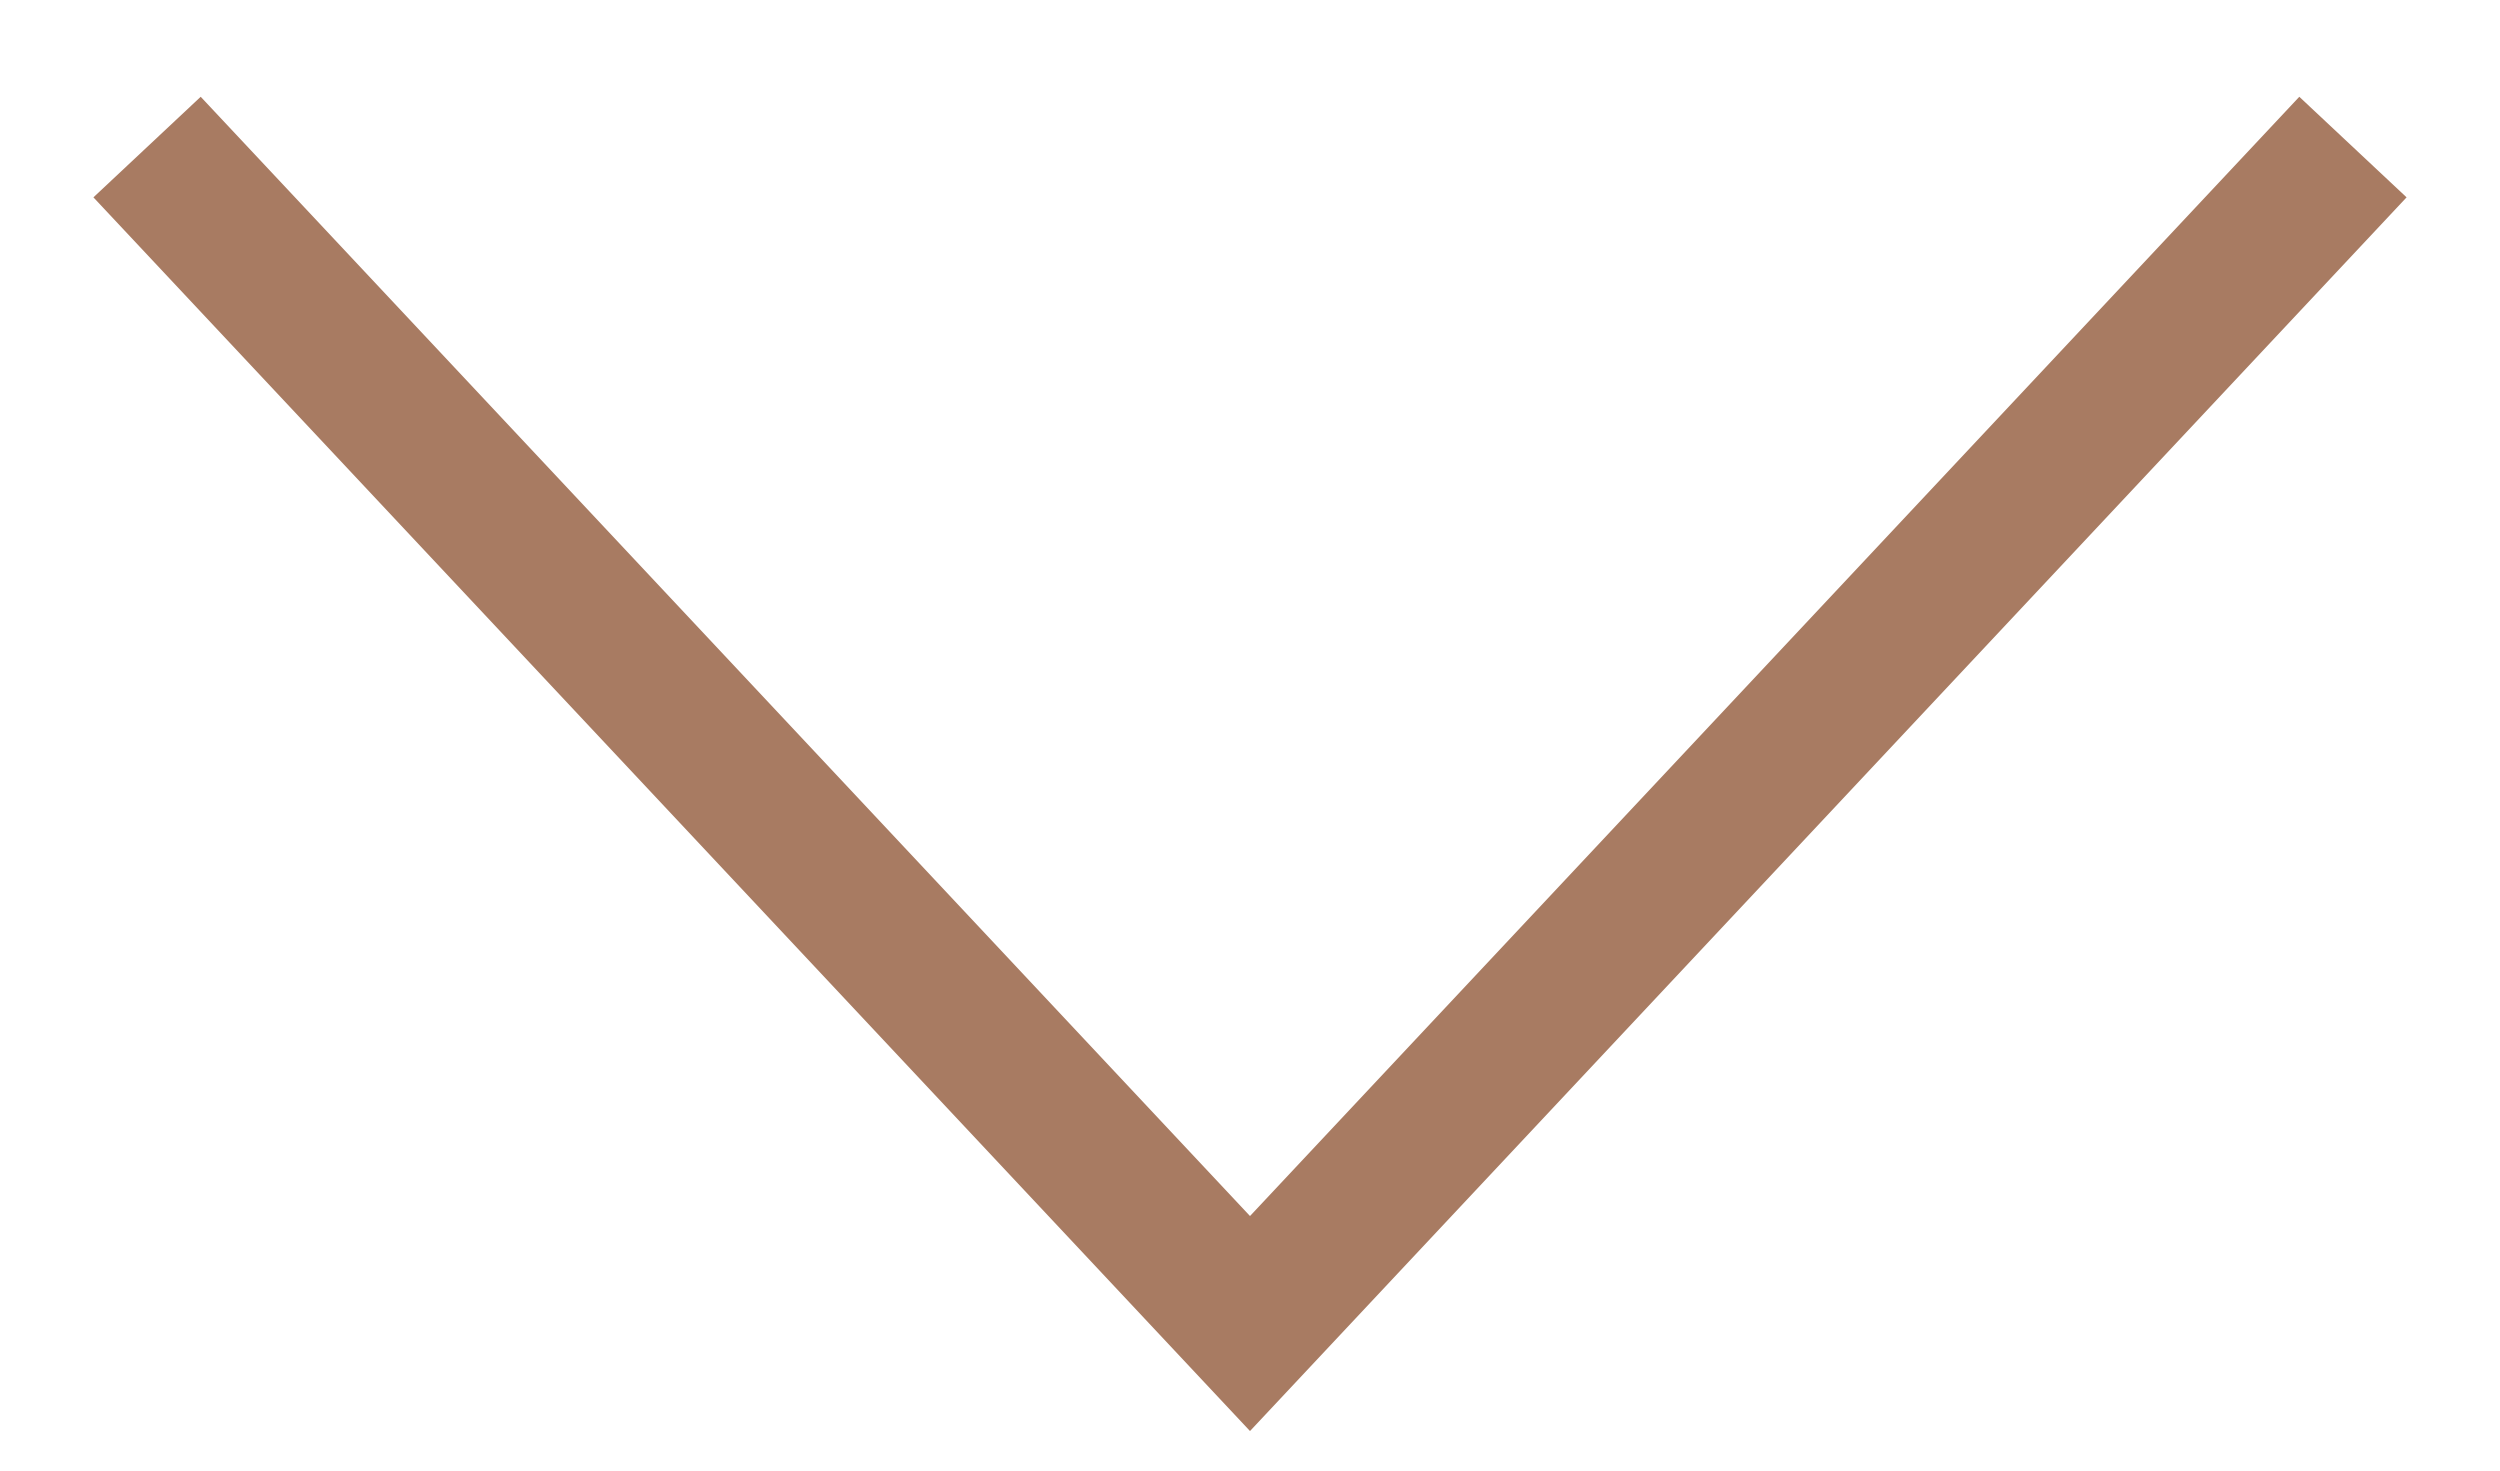
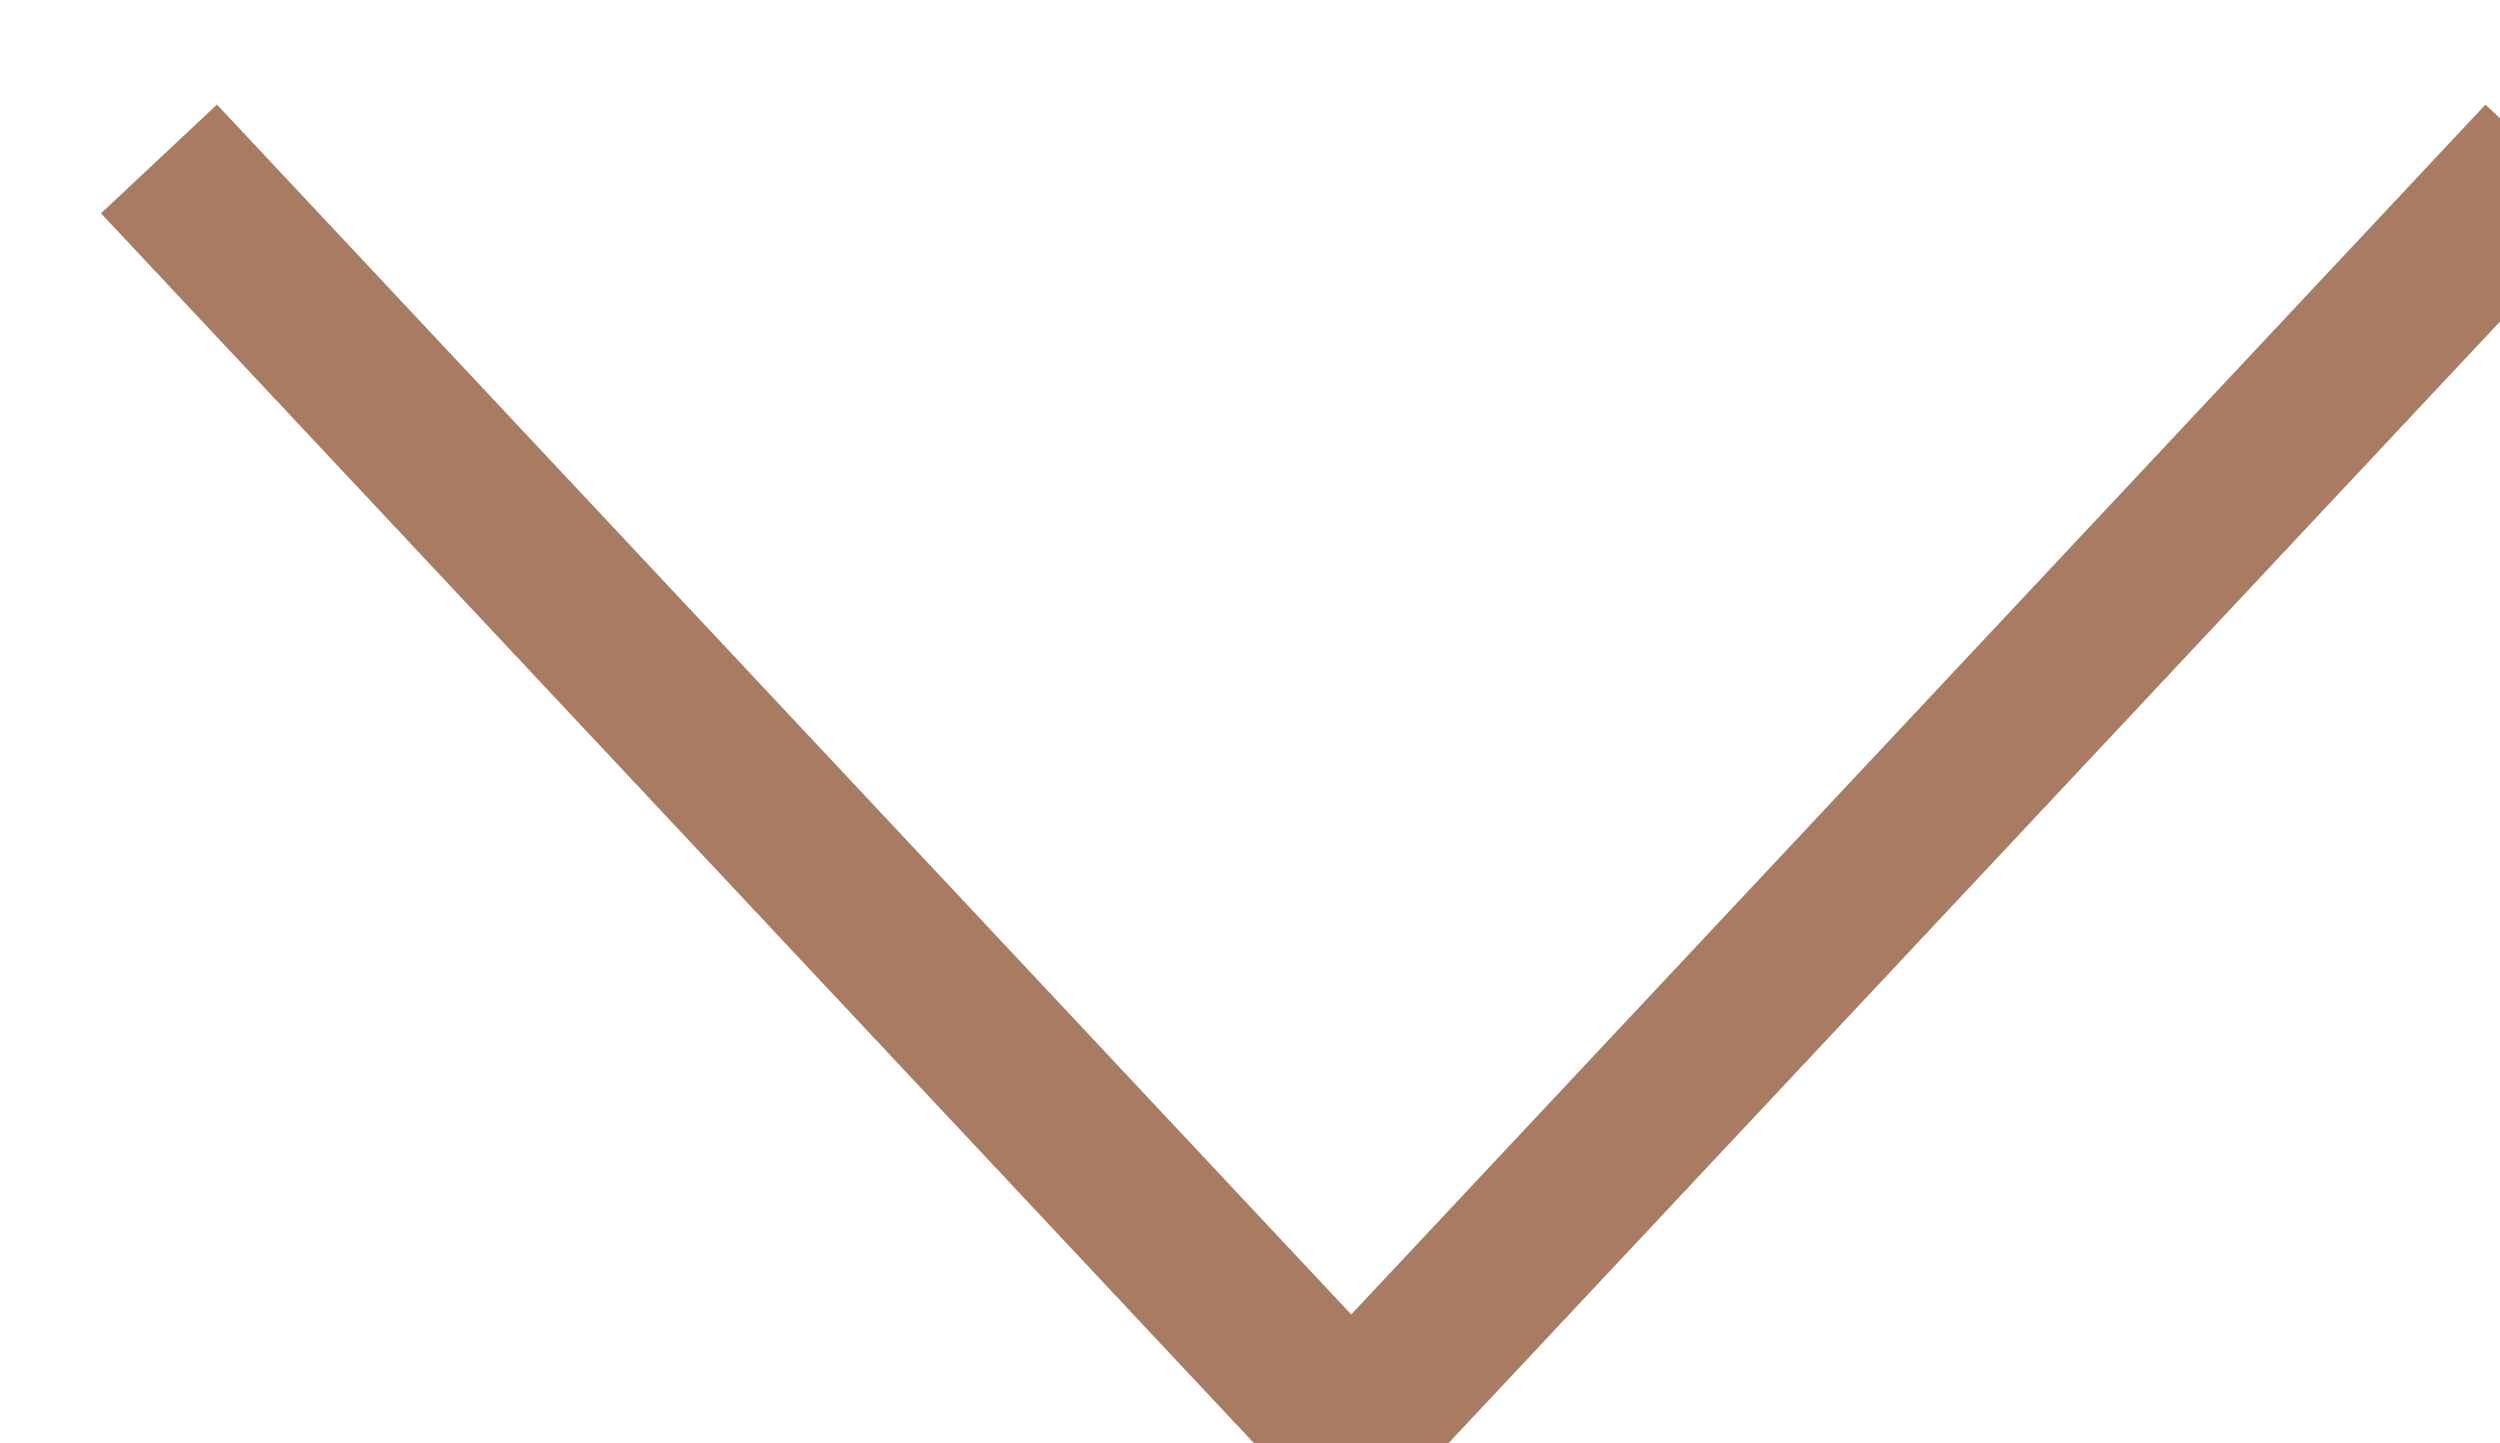
- <svg xmlns="http://www.w3.org/2000/svg" width="17" height="10" viewBox="0 0 17 10" fill="none">
+ <svg xmlns="http://www.w3.org/2000/svg" fill="none">
  <path d="M1 1L8.5 9L16 1" stroke="#A87B62" />
</svg>
